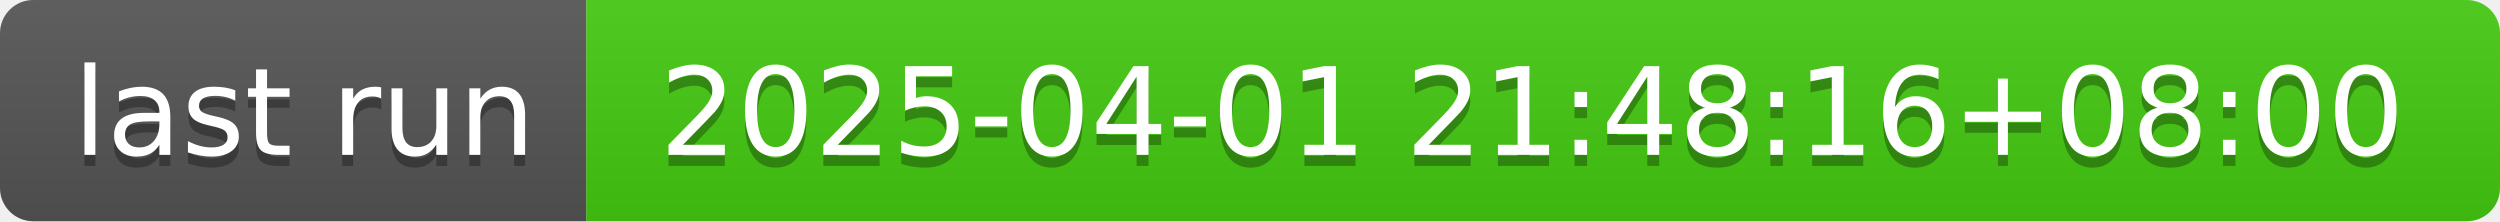
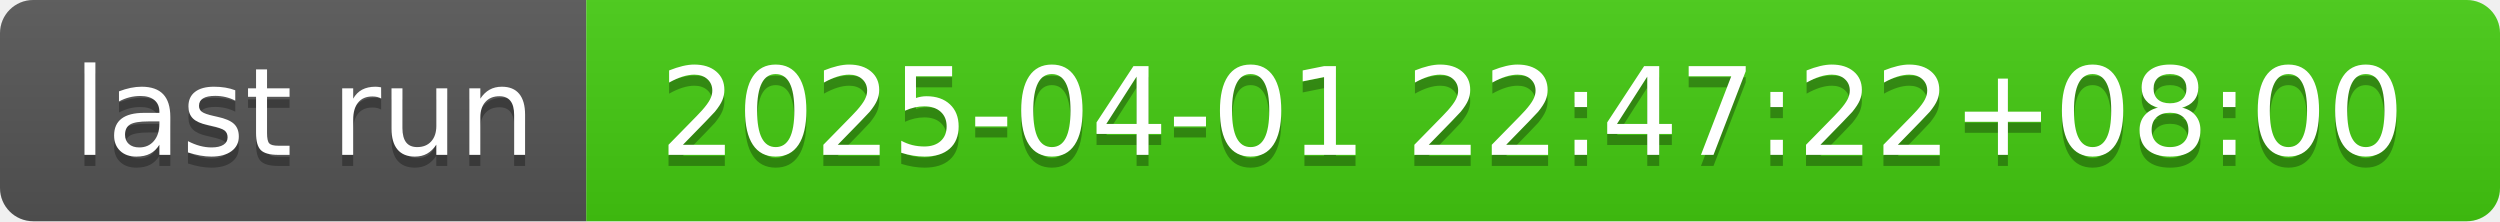
- <svg xmlns="http://www.w3.org/2000/svg" width="226" height="20" role="img" aria-label="last run: 2025-04-01 21:48:16+08:00">
+ <svg xmlns="http://www.w3.org/2000/svg" width="226" height="20" role="img" aria-label="last run: 2025-04-01 22:47:22+08:00">
  <linearGradient id="s" x2="0" y2="100%">
    <stop offset="0" stop-color="#bbb" stop-opacity=".1" />
    <stop offset="1" stop-opacity=".1" />
  </linearGradient>
  <clipPath id="r">
    <rect width="226" height="20" rx="3" fill="#fff" />
  </clipPath>
  <g clip-path="url(#r)">
    <rect width="53" height="20" fill="#555" />
    <rect x="53" width="173" height="20" fill="#4c1" />
    <rect width="226" height="20" fill="url(#s)" />
  </g>
  <g fill="#fff" text-anchor="middle" font-family="Verdana,Geneva,DejaVu Sans,sans-serif" text-rendering="geometricPrecision" font-size="110">
    <text aria-hidden="true" x="275" y="150" fill="#010101" fill-opacity=".3" transform="scale(.1)" textLength="430">last run</text>
    <text x="275" y="140" transform="scale(.1)" fill="#fff" textLength="430">last run</text>
-     <text aria-hidden="true" x="1385" y="150" fill="#010101" fill-opacity=".3" transform="scale(.1)" textLength="1630">2025-04-01 21:48:16+08:00</text>
-     <text x="1385" y="140" transform="scale(.1)" fill="#fff" textLength="1630">2025-04-01 21:48:16+08:00</text>
+     <text aria-hidden="true" x="1385" y="150" fill="#010101" fill-opacity=".3" transform="scale(.1)" textLength="1630">2025-04-01 22:47:22+08:00</text>
+     <text x="1385" y="140" transform="scale(.1)" fill="#fff" textLength="1630">2025-04-01 22:47:22+08:00</text>
  </g>
</svg>
